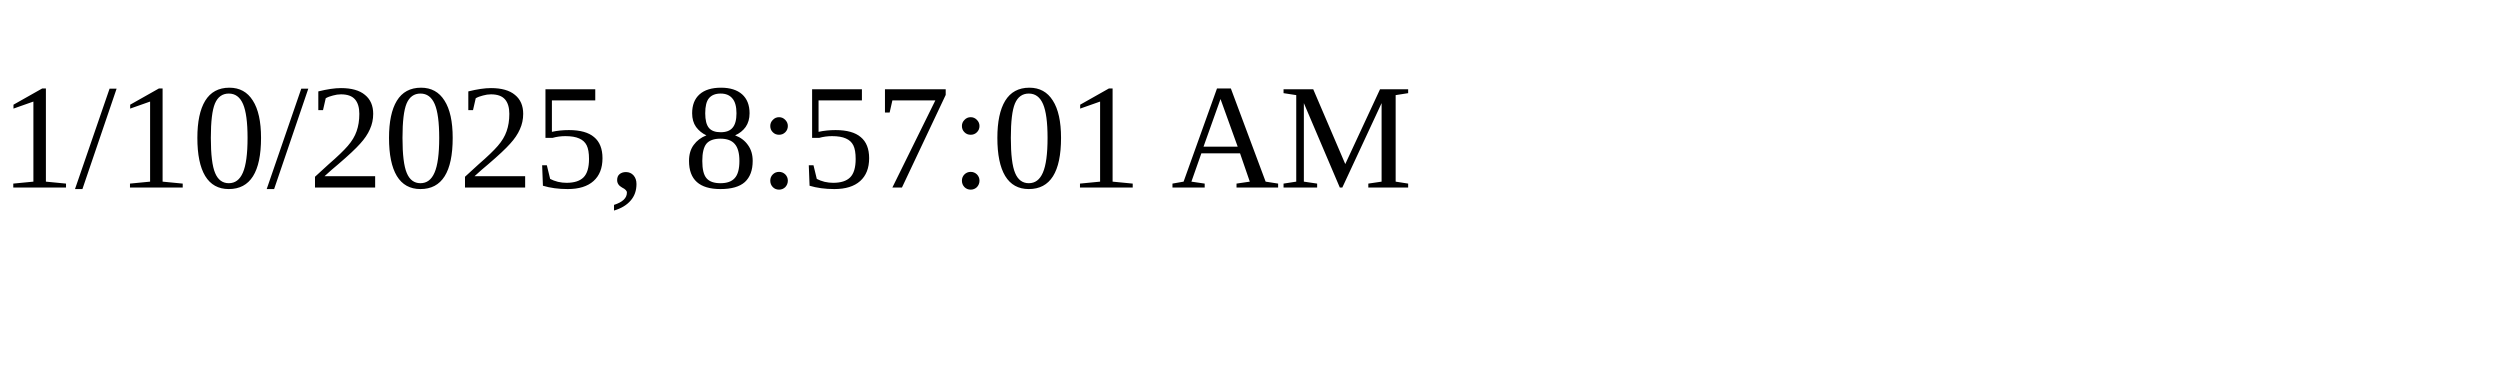
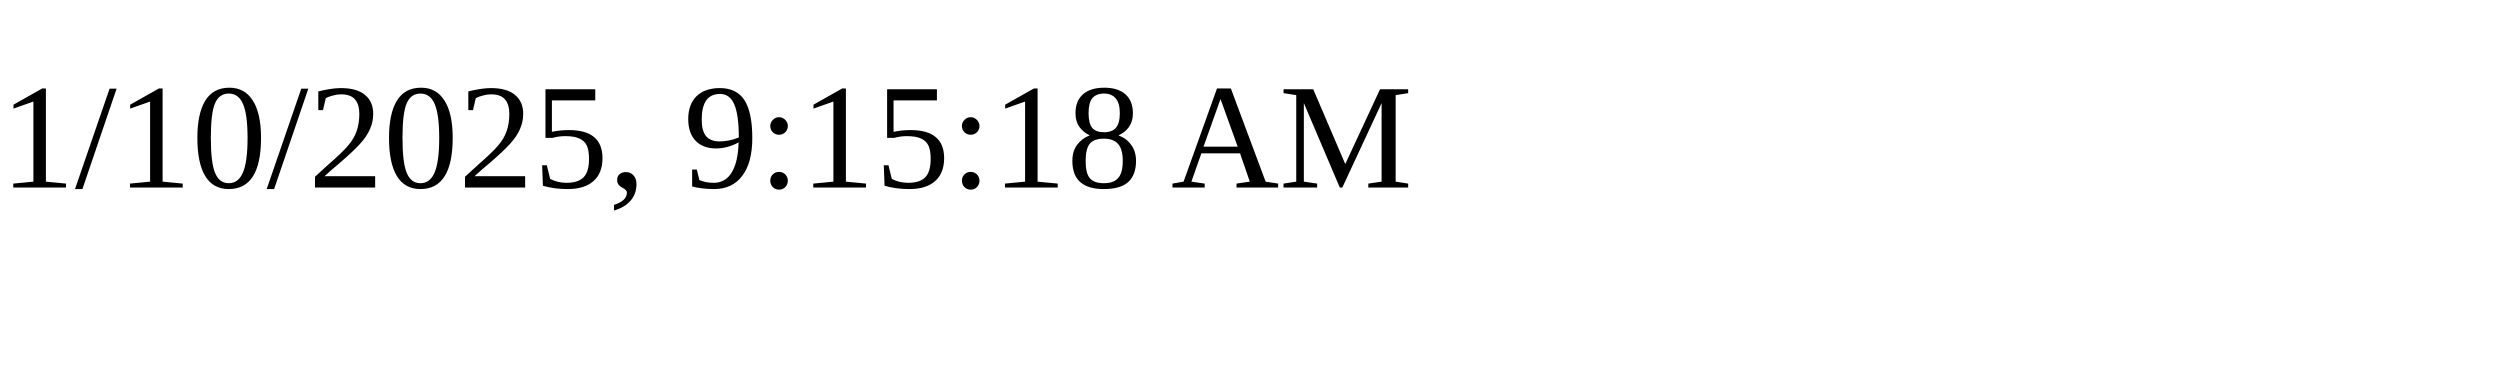
<svg xmlns="http://www.w3.org/2000/svg" height="30" width="200">
-   <text x="0" y="15">1/10/2025, 8:57:01 AM</text>
+   <text x="0" y="15">1/10/2025, 9:15:18 AM</text>
</svg>
